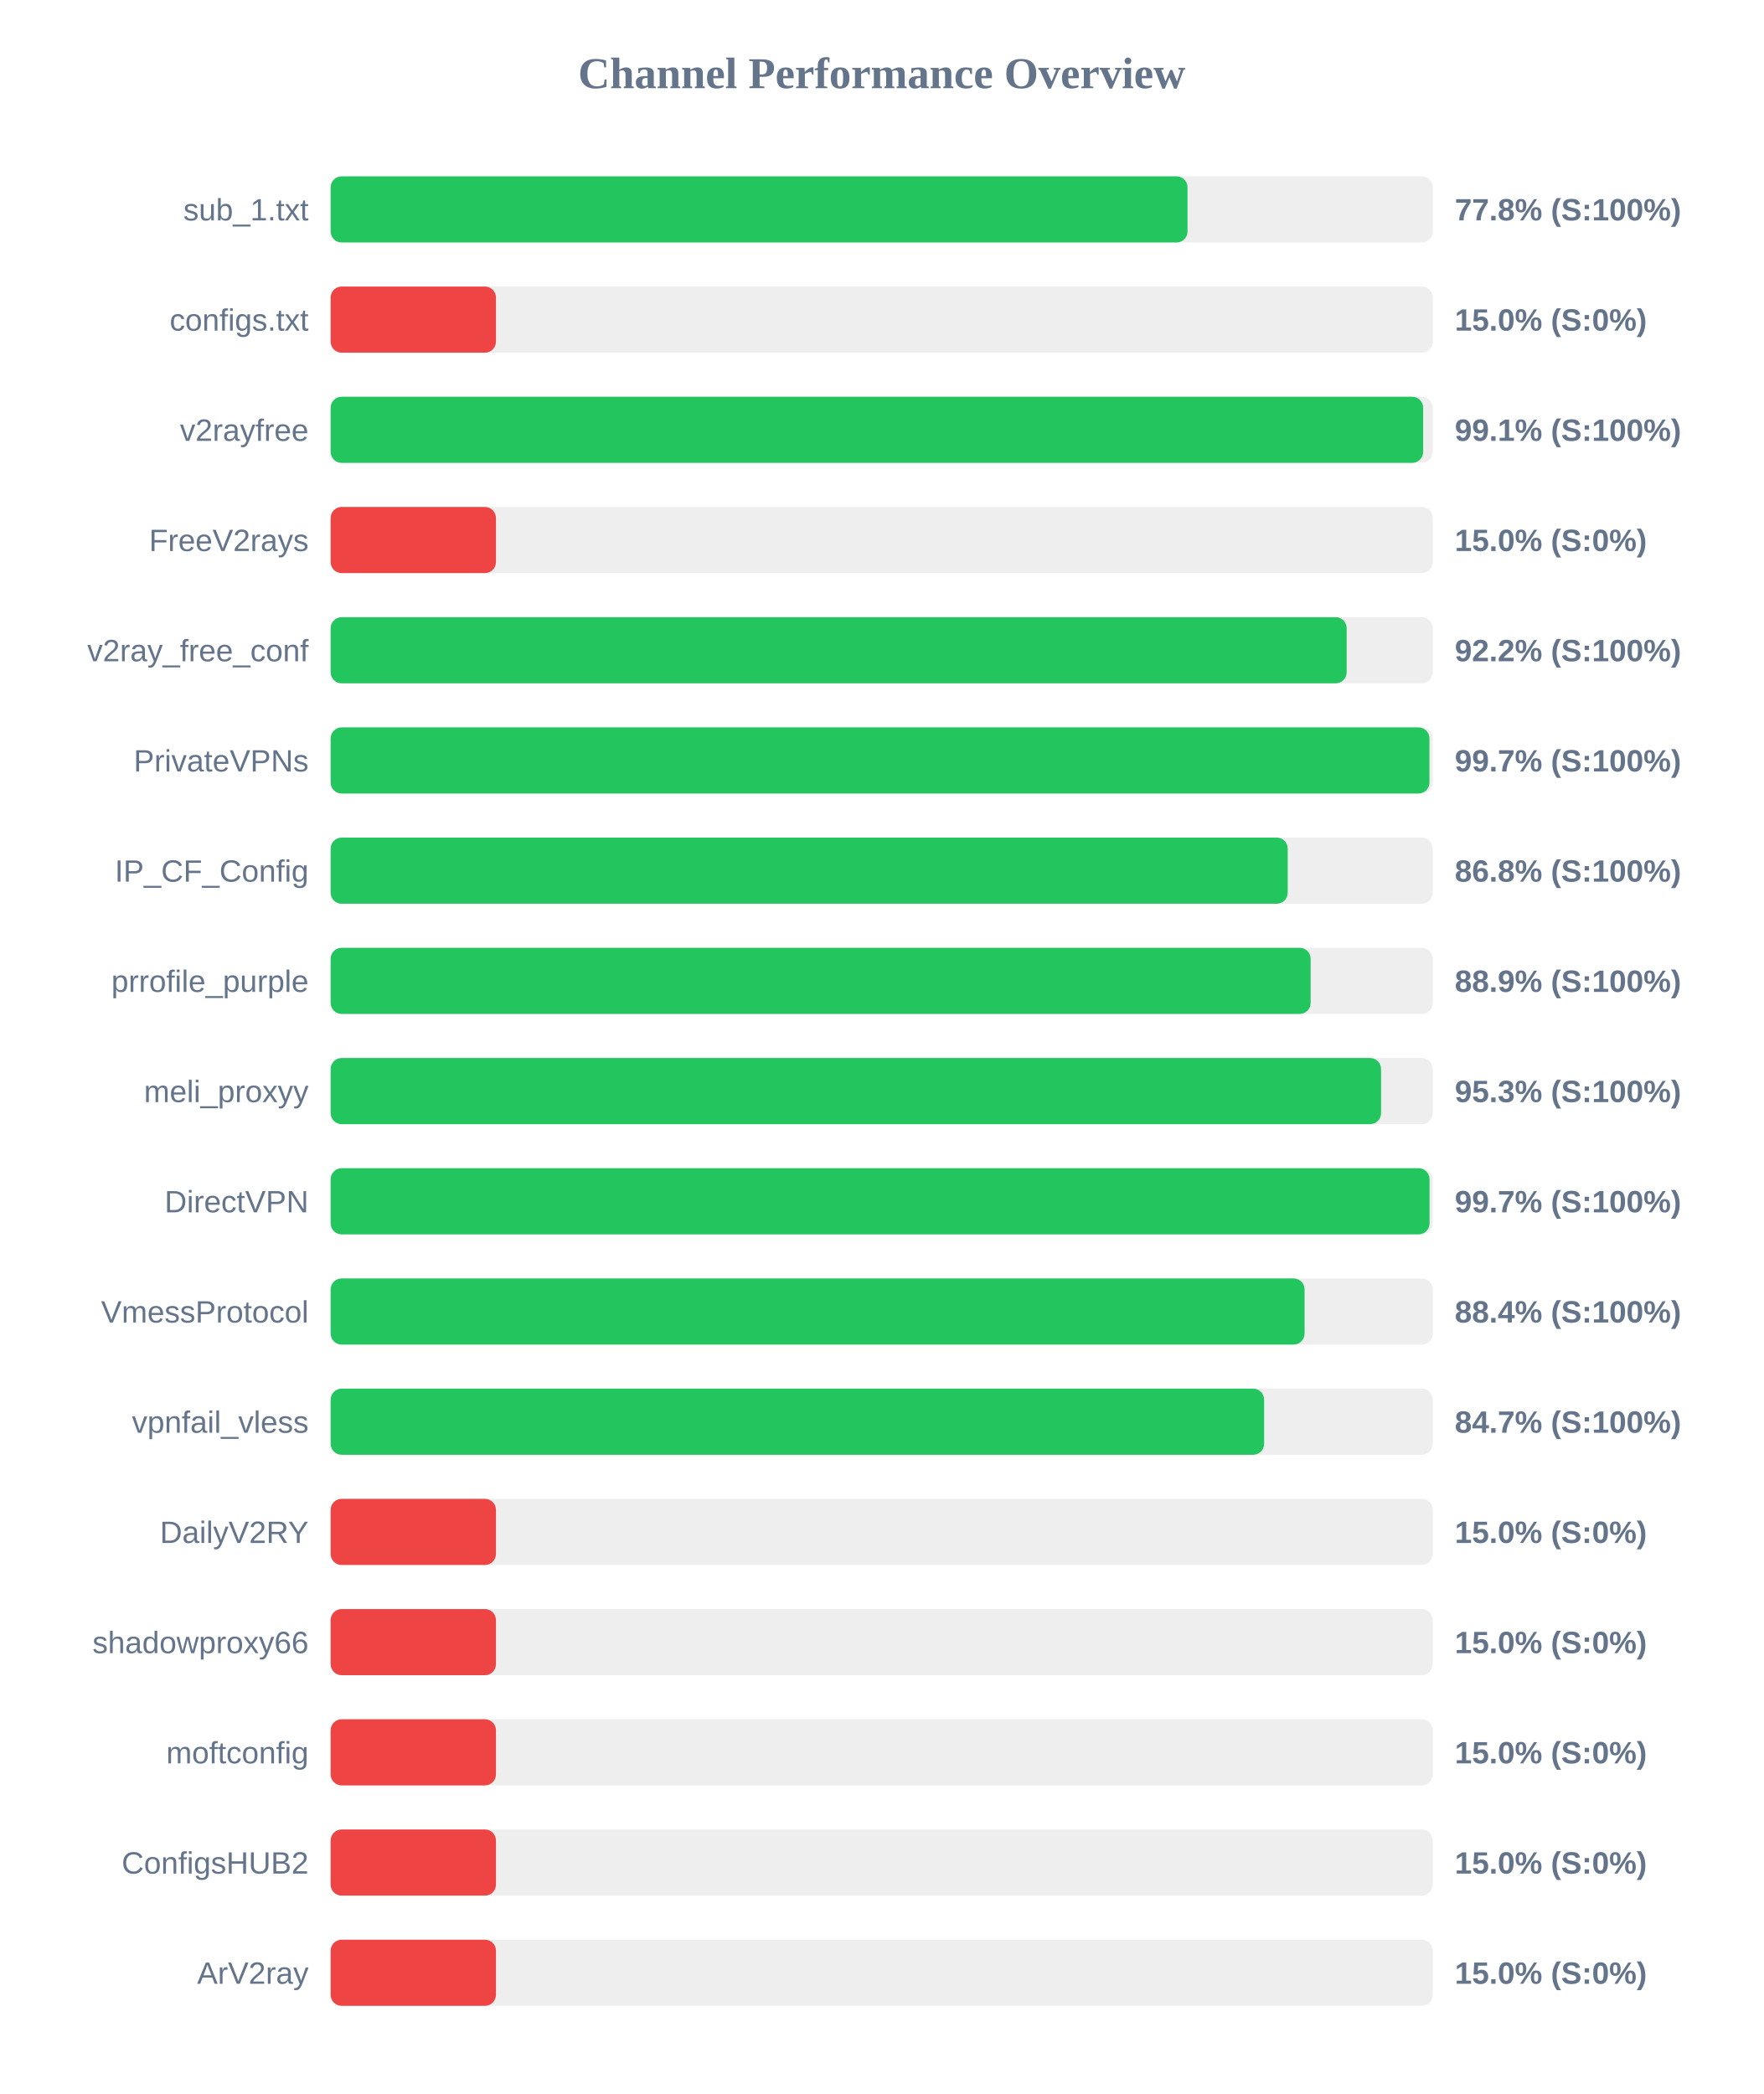
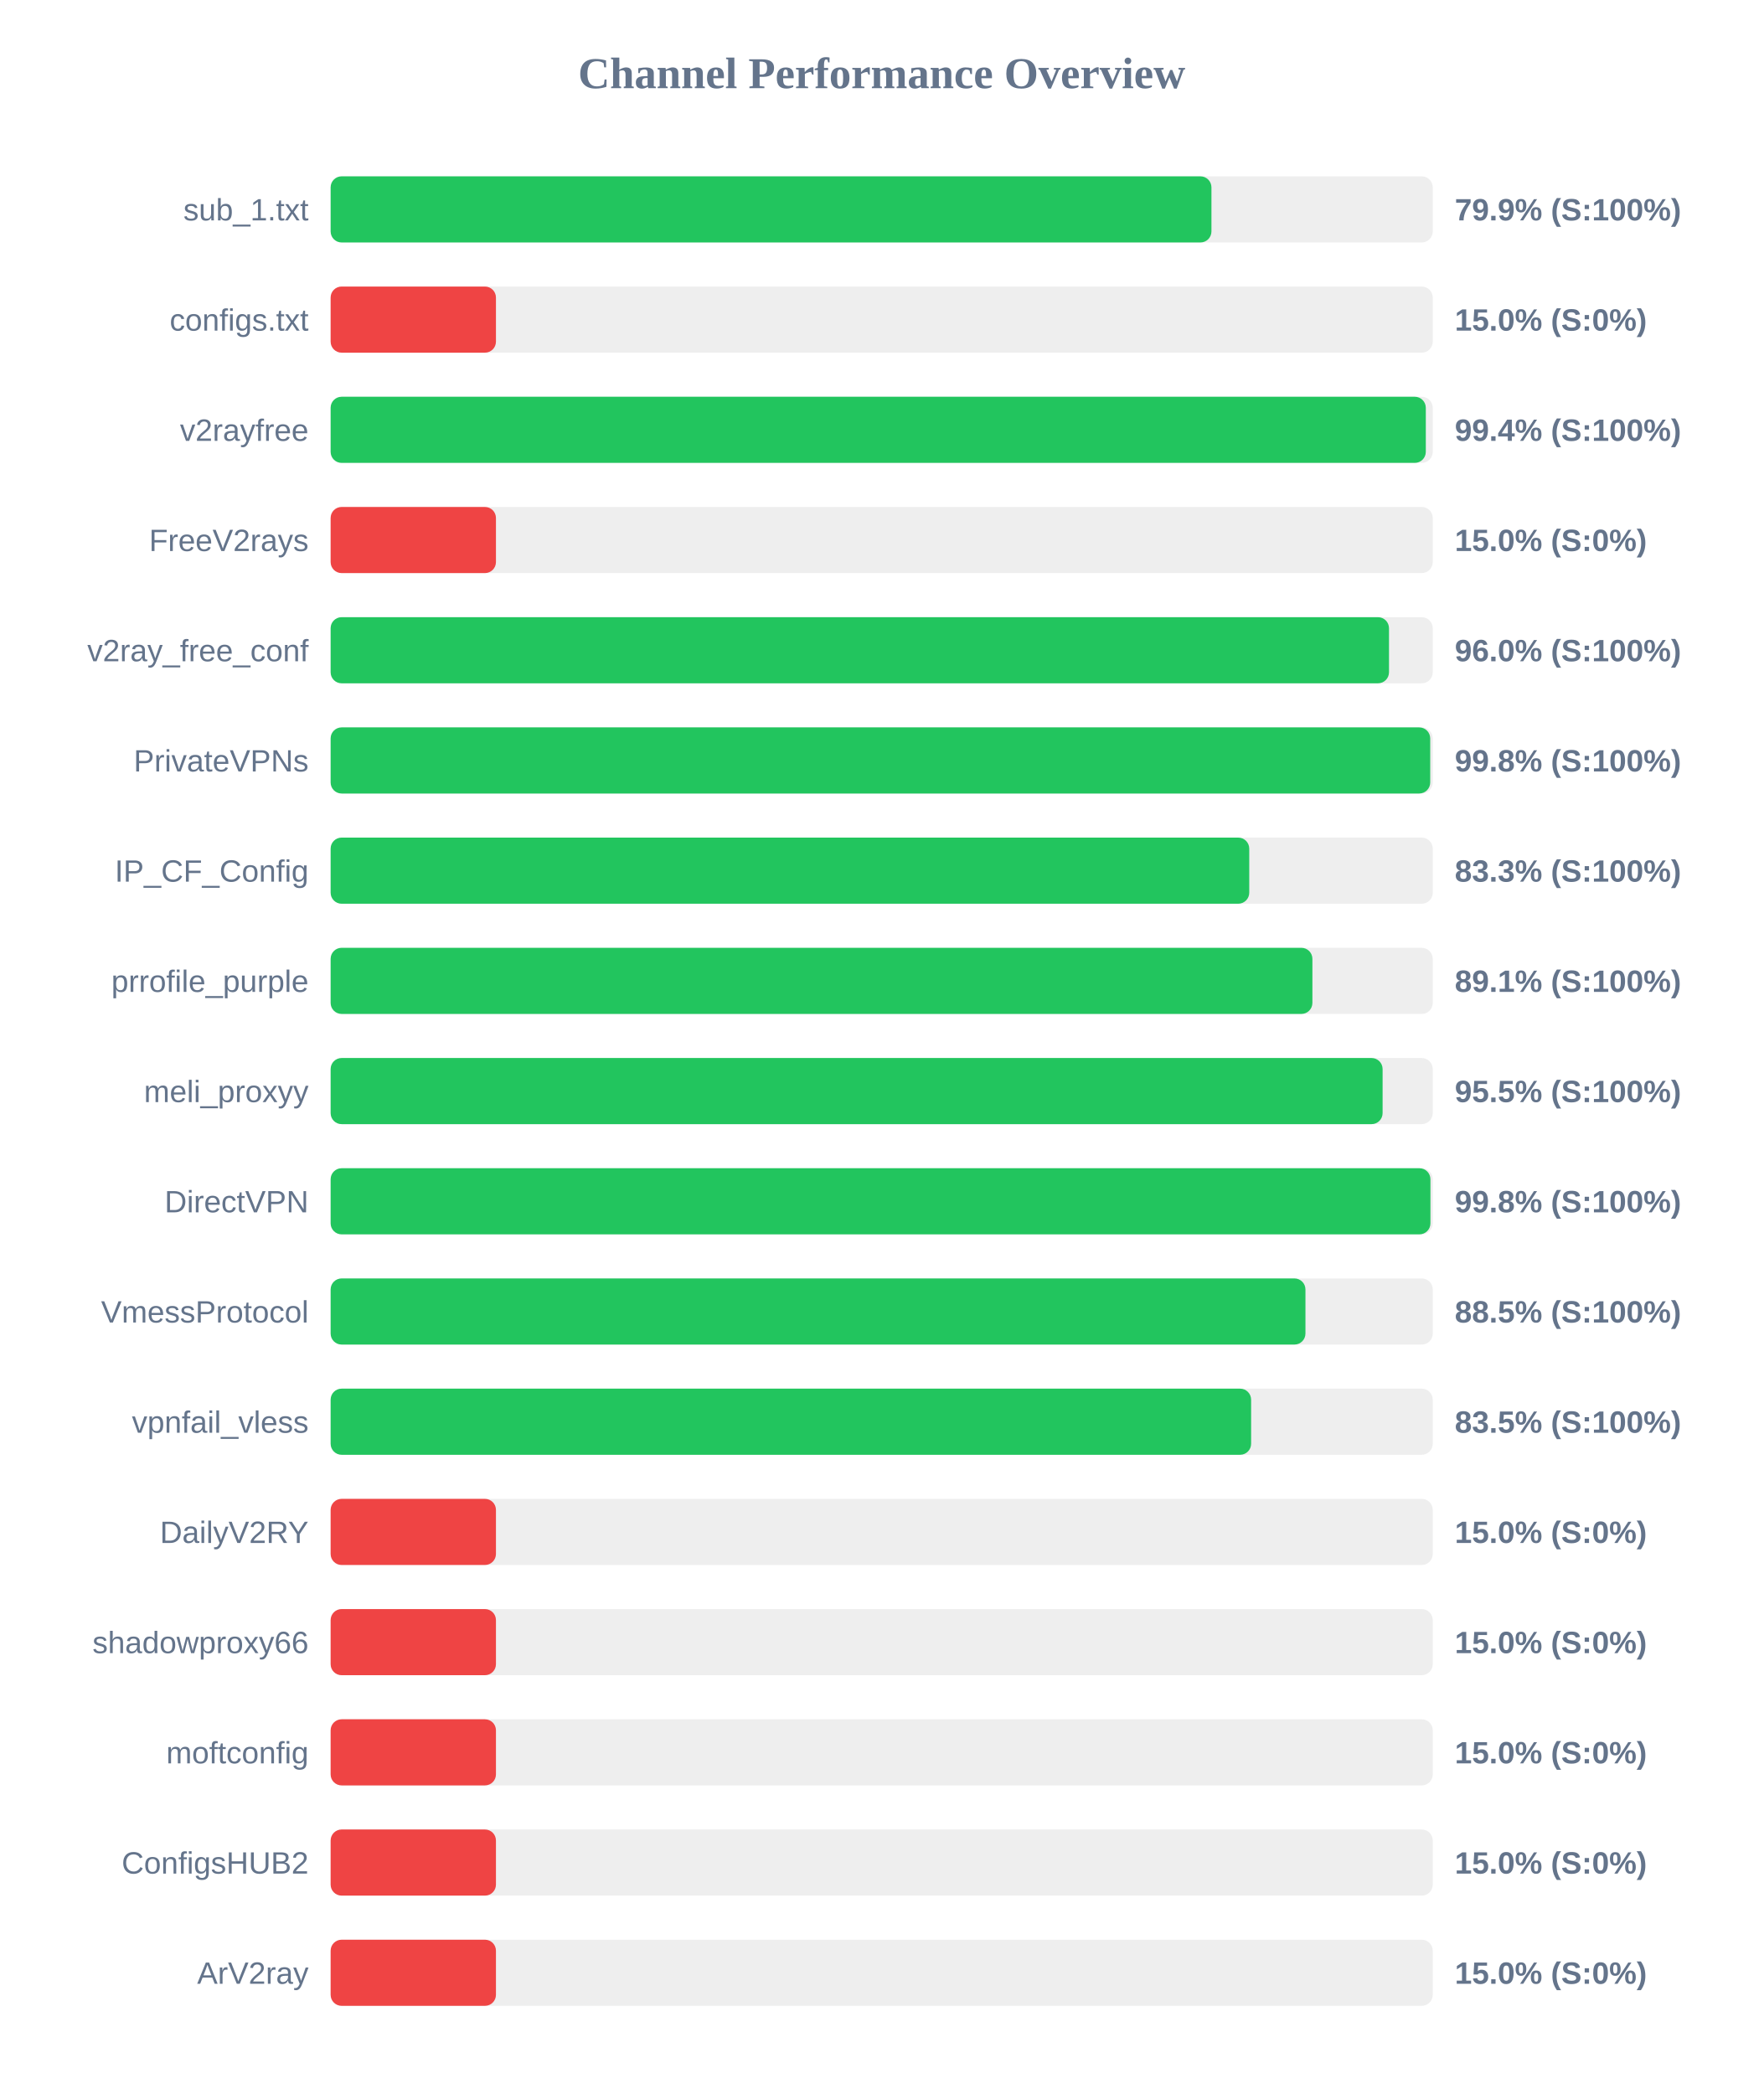
<svg xmlns="http://www.w3.org/2000/svg" width="800" height="950" version="1.1">
  <style>
        .row { font: 14px Arial; fill: #64748b; }
        .score { font: bold 14px Arial; fill: #64748b; }
    </style>
  <text x="400" y="40" text-anchor="middle" font-size="20px" font-weight="bold" fill="#64748b">Channel Performance Overview</text>
  <rect x="150" y="80" width="500" height="30" fill="#eee" rx="5" />
-   <rect x="150" y="80" width="388.75" height="30" fill="#22c55e" rx="5" />
+   <rect x="150" y="80" width="399.6" height="30" fill="#22c55e" rx="5" />
  <text x="140" y="100" text-anchor="end" class="row">sub_1.txt</text>
-   <text x="660" y="100" text-anchor="start" class="score">77.8% (S:100%)</text>
+   <text x="660" y="100" text-anchor="start" class="score">79.9% (S:100%)</text>
  <rect x="150" y="130" width="500" height="30" fill="#eee" rx="5" />
  <rect x="150" y="130" width="75.0" height="30" fill="#ef4444" rx="5" />
  <text x="140" y="150" text-anchor="end" class="row">configs.txt</text>
  <text x="660" y="150" text-anchor="start" class="score">15.0% (S:0%)</text>
  <rect x="150" y="180" width="500" height="30" fill="#eee" rx="5" />
-   <rect x="150" y="180" width="495.65" height="30" fill="#22c55e" rx="5" />
+   <rect x="150" y="180" width="496.85" height="30" fill="#22c55e" rx="5" />
  <text x="140" y="200" text-anchor="end" class="row">v2rayfree</text>
-   <text x="660" y="200" text-anchor="start" class="score">99.1% (S:100%)</text>
+   <text x="660" y="200" text-anchor="start" class="score">99.4% (S:100%)</text>
  <rect x="150" y="230" width="500" height="30" fill="#eee" rx="5" />
  <rect x="150" y="230" width="75.0" height="30" fill="#ef4444" rx="5" />
  <text x="140" y="250" text-anchor="end" class="row">FreeV2rays</text>
  <text x="660" y="250" text-anchor="start" class="score">15.0% (S:0%)</text>
  <rect x="150" y="280" width="500" height="30" fill="#eee" rx="5" />
-   <rect x="150" y="280" width="460.95" height="30" fill="#22c55e" rx="5" />
+   <rect x="150" y="280" width="480.15" height="30" fill="#22c55e" rx="5" />
  <text x="140" y="300" text-anchor="end" class="row">v2ray_free_conf</text>
-   <text x="660" y="300" text-anchor="start" class="score">92.2% (S:100%)</text>
+   <text x="660" y="300" text-anchor="start" class="score">96.0% (S:100%)</text>
  <rect x="150" y="330" width="500" height="30" fill="#eee" rx="5" />
-   <rect x="150" y="330" width="498.5" height="30" fill="#22c55e" rx="5" />
+   <rect x="150" y="330" width="498.85" height="30" fill="#22c55e" rx="5" />
  <text x="140" y="350" text-anchor="end" class="row">PrivateVPNs</text>
-   <text x="660" y="350" text-anchor="start" class="score">99.7% (S:100%)</text>
+   <text x="660" y="350" text-anchor="start" class="score">99.8% (S:100%)</text>
  <rect x="150" y="380" width="500" height="30" fill="#eee" rx="5" />
-   <rect x="150" y="380" width="434.2" height="30" fill="#22c55e" rx="5" />
+   <rect x="150" y="380" width="416.75" height="30" fill="#22c55e" rx="5" />
  <text x="140" y="400" text-anchor="end" class="row">IP_CF_Config</text>
-   <text x="660" y="400" text-anchor="start" class="score">86.8% (S:100%)</text>
+   <text x="660" y="400" text-anchor="start" class="score">83.3% (S:100%)</text>
  <rect x="150" y="430" width="500" height="30" fill="#eee" rx="5" />
-   <rect x="150" y="430" width="444.6" height="30" fill="#22c55e" rx="5" />
+   <rect x="150" y="430" width="445.4" height="30" fill="#22c55e" rx="5" />
  <text x="140" y="450" text-anchor="end" class="row">prrofile_purple</text>
-   <text x="660" y="450" text-anchor="start" class="score">88.9% (S:100%)</text>
+   <text x="660" y="450" text-anchor="start" class="score">89.1% (S:100%)</text>
  <rect x="150" y="480" width="500" height="30" fill="#eee" rx="5" />
-   <rect x="150" y="480" width="476.55" height="30" fill="#22c55e" rx="5" />
+   <rect x="150" y="480" width="477.25" height="30" fill="#22c55e" rx="5" />
  <text x="140" y="500" text-anchor="end" class="row">meli_proxyy</text>
-   <text x="660" y="500" text-anchor="start" class="score">95.3% (S:100%)</text>
+   <text x="660" y="500" text-anchor="start" class="score">95.5% (S:100%)</text>
  <rect x="150" y="530" width="500" height="30" fill="#eee" rx="5" />
-   <rect x="150" y="530" width="498.55" height="30" fill="#22c55e" rx="5" />
+   <rect x="150" y="530" width="498.95" height="30" fill="#22c55e" rx="5" />
  <text x="140" y="550" text-anchor="end" class="row">DirectVPN</text>
-   <text x="660" y="550" text-anchor="start" class="score">99.7% (S:100%)</text>
+   <text x="660" y="550" text-anchor="start" class="score">99.8% (S:100%)</text>
  <rect x="150" y="580" width="500" height="30" fill="#eee" rx="5" />
-   <rect x="150" y="580" width="441.85" height="30" fill="#22c55e" rx="5" />
+   <rect x="150" y="580" width="442.25" height="30" fill="#22c55e" rx="5" />
  <text x="140" y="600" text-anchor="end" class="row">VmessProtocol</text>
-   <text x="660" y="600" text-anchor="start" class="score">88.4% (S:100%)</text>
+   <text x="660" y="600" text-anchor="start" class="score">88.5% (S:100%)</text>
  <rect x="150" y="630" width="500" height="30" fill="#eee" rx="5" />
-   <rect x="150" y="630" width="423.5" height="30" fill="#22c55e" rx="5" />
+   <rect x="150" y="630" width="417.6" height="30" fill="#22c55e" rx="5" />
  <text x="140" y="650" text-anchor="end" class="row">vpnfail_vless</text>
-   <text x="660" y="650" text-anchor="start" class="score">84.7% (S:100%)</text>
+   <text x="660" y="650" text-anchor="start" class="score">83.5% (S:100%)</text>
  <rect x="150" y="680" width="500" height="30" fill="#eee" rx="5" />
  <rect x="150" y="680" width="75.0" height="30" fill="#ef4444" rx="5" />
  <text x="140" y="700" text-anchor="end" class="row">DailyV2RY</text>
  <text x="660" y="700" text-anchor="start" class="score">15.0% (S:0%)</text>
  <rect x="150" y="730" width="500" height="30" fill="#eee" rx="5" />
  <rect x="150" y="730" width="75.0" height="30" fill="#ef4444" rx="5" />
  <text x="140" y="750" text-anchor="end" class="row">shadowproxy66</text>
  <text x="660" y="750" text-anchor="start" class="score">15.0% (S:0%)</text>
  <rect x="150" y="780" width="500" height="30" fill="#eee" rx="5" />
  <rect x="150" y="780" width="75.0" height="30" fill="#ef4444" rx="5" />
  <text x="140" y="800" text-anchor="end" class="row">moftconfig</text>
  <text x="660" y="800" text-anchor="start" class="score">15.0% (S:0%)</text>
  <rect x="150" y="830" width="500" height="30" fill="#eee" rx="5" />
  <rect x="150" y="830" width="75.0" height="30" fill="#ef4444" rx="5" />
  <text x="140" y="850" text-anchor="end" class="row">ConfigsHUB2</text>
  <text x="660" y="850" text-anchor="start" class="score">15.0% (S:0%)</text>
  <rect x="150" y="880" width="500" height="30" fill="#eee" rx="5" />
  <rect x="150" y="880" width="75.0" height="30" fill="#ef4444" rx="5" />
  <text x="140" y="900" text-anchor="end" class="row">ArV2ray</text>
  <text x="660" y="900" text-anchor="start" class="score">15.0% (S:0%)</text>
</svg>
